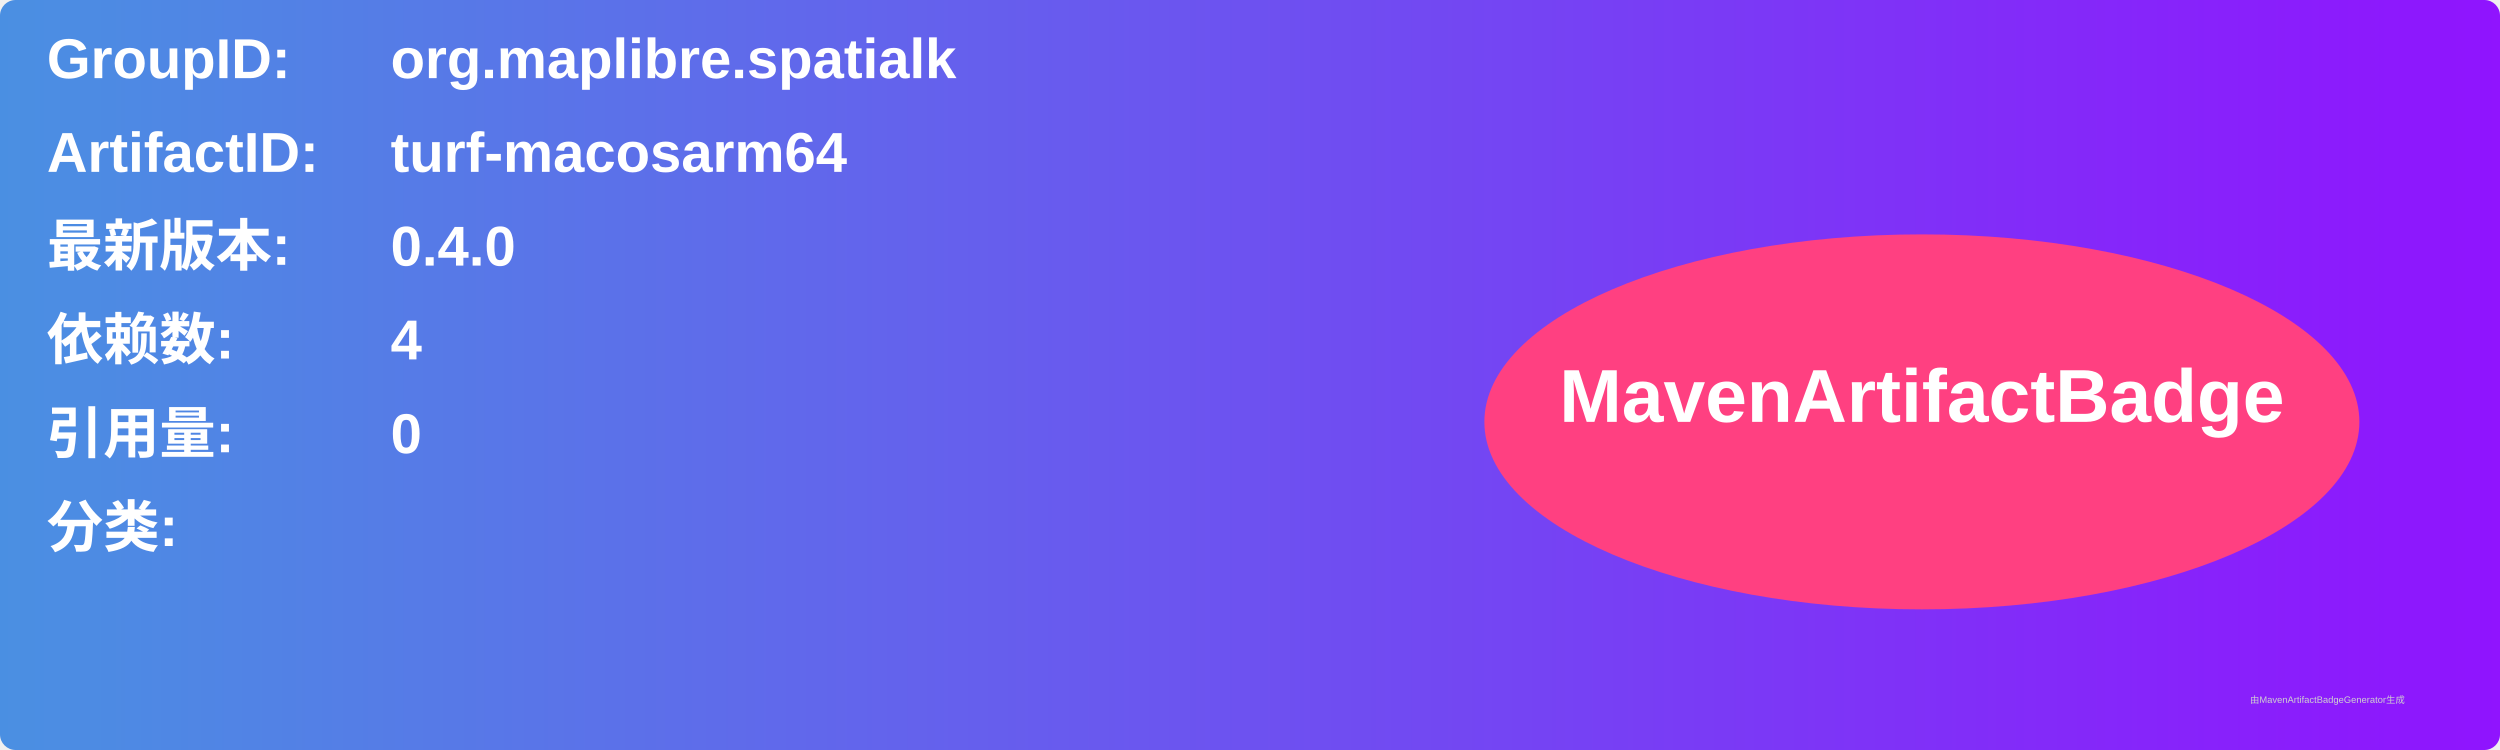
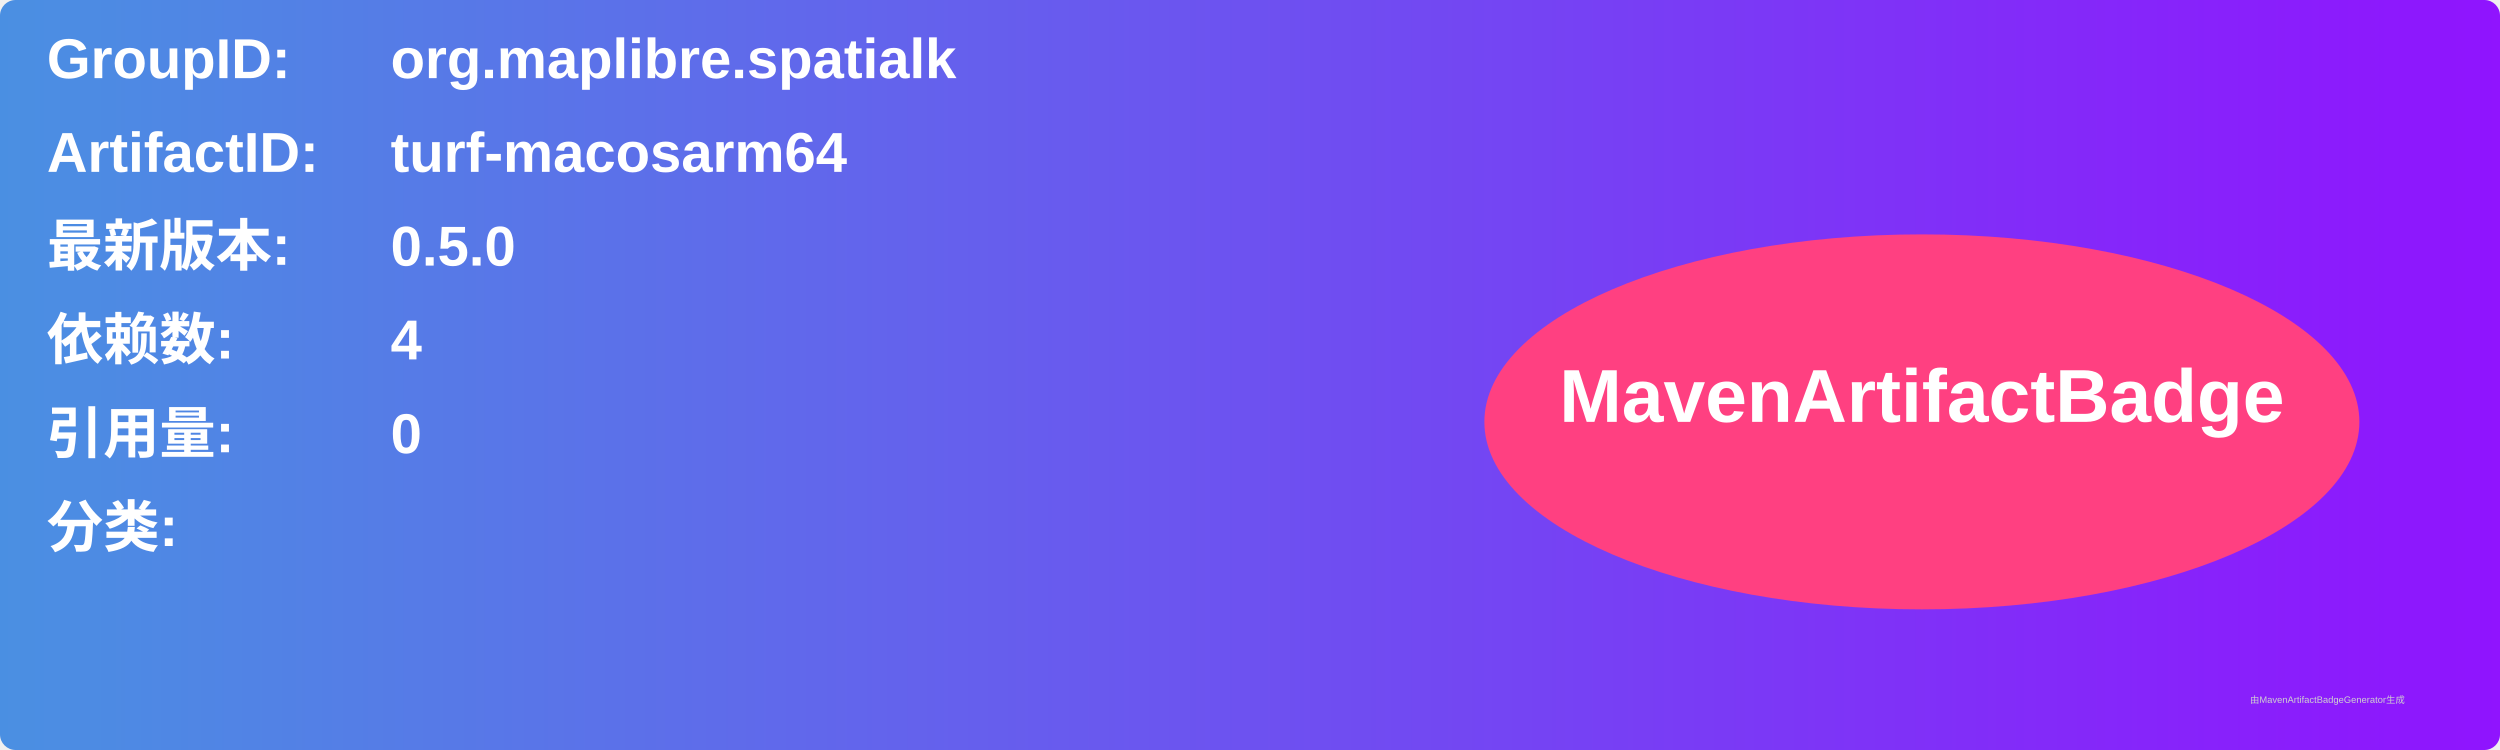
<svg xmlns="http://www.w3.org/2000/svg" width="800" height="240" viewBox="0 0 800 240">
  <linearGradient id="grad" x1="0%" y1="0%" x2="100%" y2="0%">
    <stop offset="0%" stop-color="#4a90e2" />
    <stop offset="100%" stop-color="#9013fe" />
  </linearGradient>
  <rect width="100%" height="100%" rx="5" ry="5" fill="url(#grad)" />
  <g transform="translate(15, 15)">
    <text x="0" y="10" font-family="Arial" font-size="18" fill="white" font-weight="bold" width="260">GroupID:</text>
    <text x="110" y="10" font-family="Arial" font-size="18" fill="white" font-weight="bold" width="460">org.maplibre.spatialk</text>
    <text x="0" y="40" font-family="Arial" font-size="18" fill="white" font-weight="bold" width="260">ArtifactID:</text>
    <text x="110" y="40" font-family="Arial" font-size="18" fill="white" font-weight="bold" width="460">turf-macosarm64</text>
    <text x="0" y="70" font-family="Arial" font-size="18" fill="white" font-weight="bold">最新版本:</text>
    <text x="110" y="70" font-family="Arial" font-size="18" fill="white" font-weight="bold">
-       <tspan font-weight="bold">0.4.0</tspan>
+       <tspan font-weight="bold">0.5.0</tspan>
    </text>
    <text x="0" y="100" font-family="Arial" font-size="18" fill="white" font-weight="bold">依赖数: </text>
    <text x="110" y="100" font-family="Arial" font-size="18" fill="white">
      <tspan font-weight="bold">4</tspan>
    </text>
    <text x="0" y="130" font-family="Arial" font-size="18" fill="white" font-weight="bold">引用量: </text>
    <text x="110" y="130" font-family="Arial" font-size="18" fill="white">
      <tspan font-weight="bold">0</tspan>
    </text>
    <text x="0" y="160" font-family="Arial" font-size="18" fill="white" font-weight="bold">分类:</text>
    <text x="10" y="190" font-family="Arial" font-size="10" fill="white">
      <tspan font-weight="bold" />
    </text>
    <ellipse cx="600" cy="120" rx="140" ry="60" fill="#ff4081" />
    <text x="600" y="120" text-anchor="middle" font-family="Arial" font-size="24" fill="white" font-weight="bold">MavenArtifactBadge</text>
  </g>
  <text x="720" y="225" font-family="Arial" font-size="3" fill="#d0d0d0">由MavenArtifactBadgeGenerator生成</text>
</svg>
